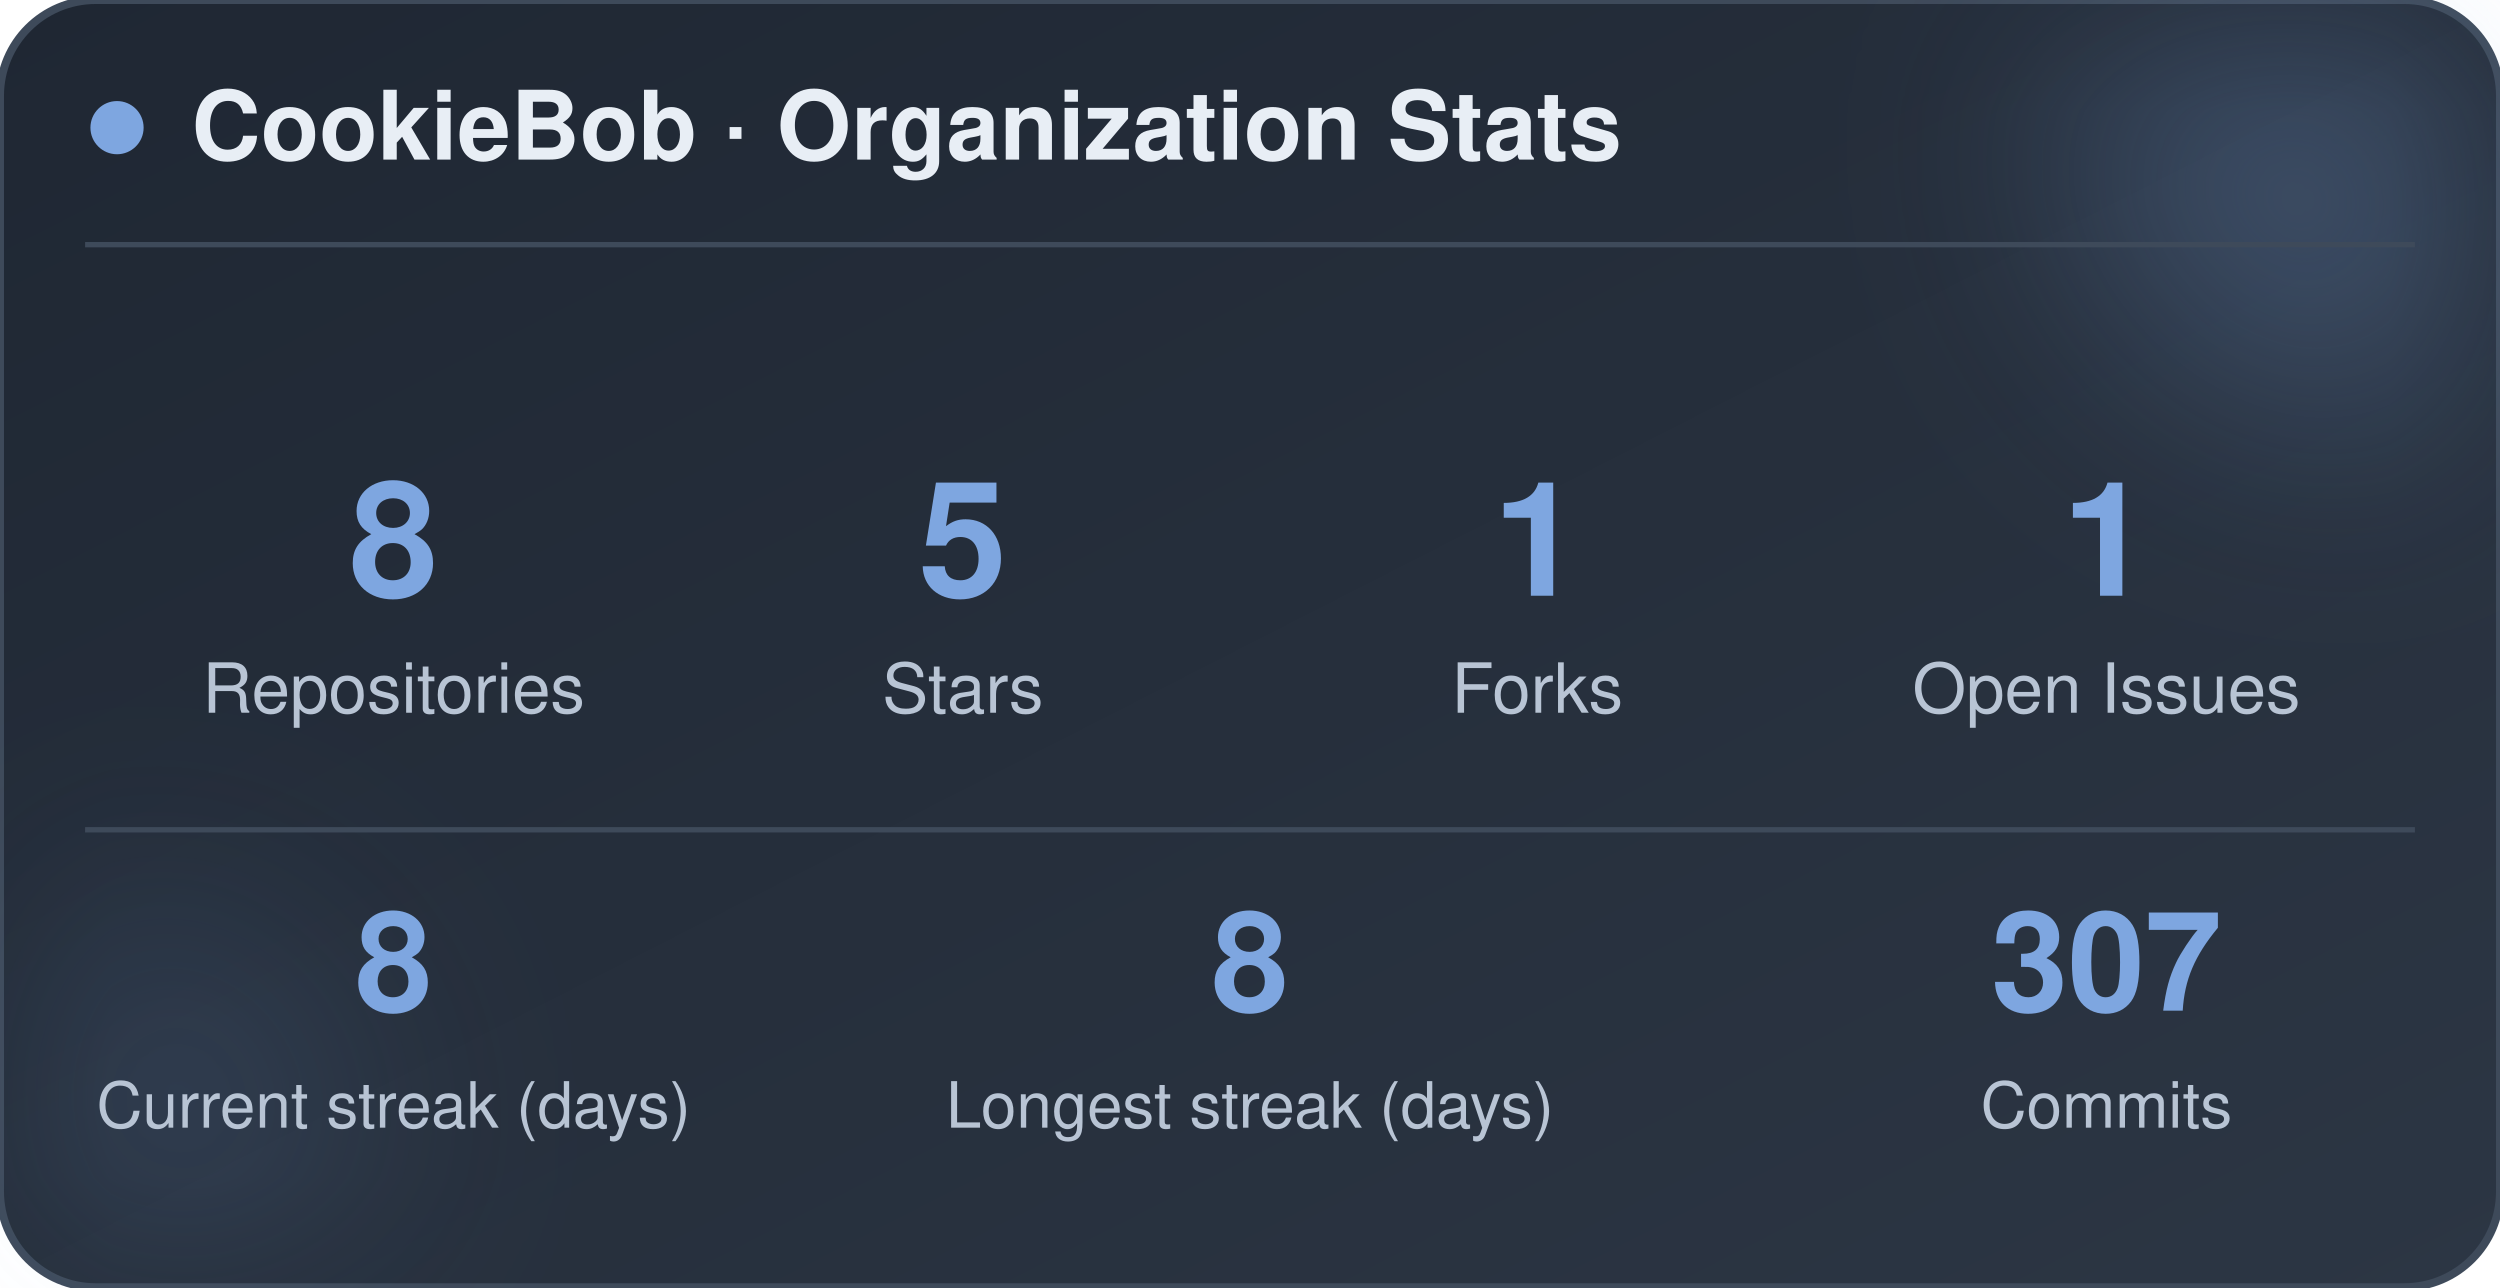
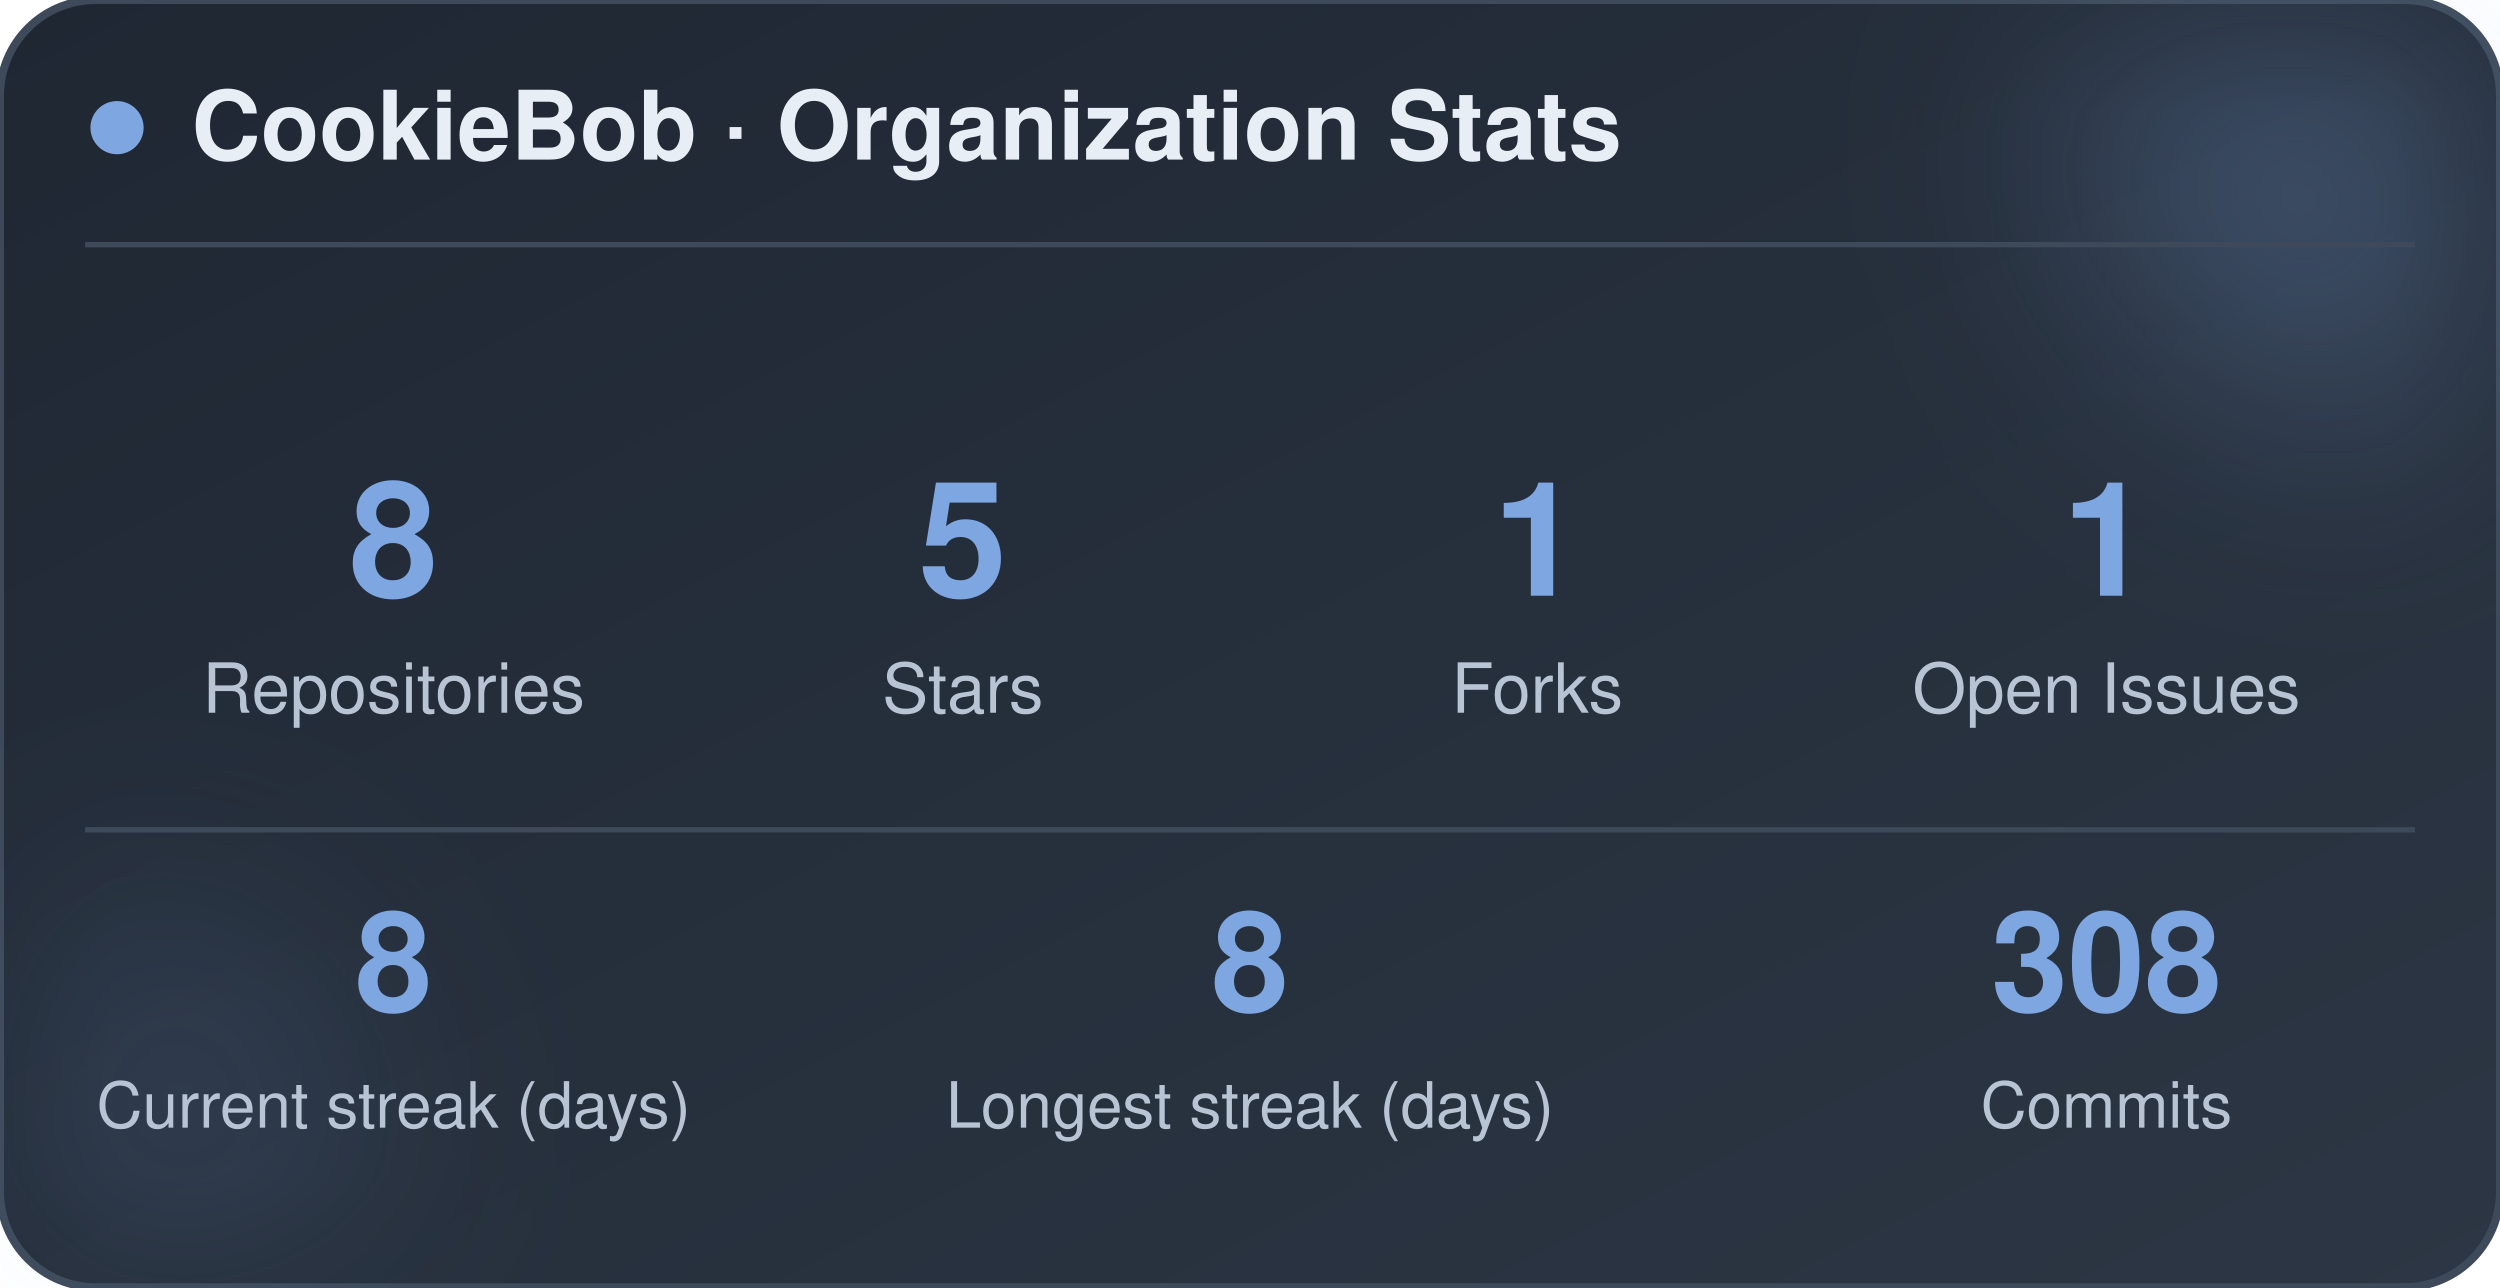
<svg xmlns="http://www.w3.org/2000/svg" width="470" height="242" viewBox="0 0 470 242" role="img" aria-label="CookieBob stats">
  <defs>
    <linearGradient id="bg" x1="0%" y1="0%" x2="100%" y2="100%">
      <stop offset="0%" stop-color="#1f2733" />
      <stop offset="100%" stop-color="#2c3644" />
    </linearGradient>
    <filter id="blur" x="-60%" y="-60%" width="220%" height="220%">
      <feGaussianBlur stdDeviation="22" />
    </filter>
  </defs>
  <rect x="0" y="0" width="470" height="242" rx="18" fill="url(#bg)" stroke="#3e4a5a" stroke-width="1.5" />
  <circle cx="444" cy="24" r="54" fill="#7ea6e0" opacity="0.26" filter="url(#blur)" />
  <circle cx="26" cy="212" r="42" fill="#7ea6e0" opacity="0.14" filter="url(#blur)" />
  <circle cx="22" cy="24" r="5" fill="#7ea6e0" />
  <text x="36" y="30" font-family="-apple-system, BlinkMacSystemFont, 'Segoe UI', Helvetica, Arial, sans-serif" font-size="18" font-weight="700" fill="#e8eef5">CookieBob · Organization Stats</text>
  <line x1="16" y1="46" x2="454" y2="46" stroke="#3e4a5a" stroke-width="1" />
  <text x="74" y="112" text-anchor="middle" font-family="-apple-system, BlinkMacSystemFont, 'Segoe UI', Helvetica, Arial, sans-serif" font-size="30" font-weight="800" fill="#7ea6e0">8</text>
  <text x="74" y="134" text-anchor="middle" font-family="-apple-system, BlinkMacSystemFont, 'Segoe UI', Helvetica, Arial, sans-serif" font-size="13" fill="#b8c4d4">Repositories</text>
  <text x="181" y="112" text-anchor="middle" font-family="-apple-system, BlinkMacSystemFont, 'Segoe UI', Helvetica, Arial, sans-serif" font-size="30" font-weight="800" fill="#7ea6e0">5</text>
  <text x="181" y="134" text-anchor="middle" font-family="-apple-system, BlinkMacSystemFont, 'Segoe UI', Helvetica, Arial, sans-serif" font-size="13" fill="#b8c4d4">Stars</text>
  <text x="289" y="112" text-anchor="middle" font-family="-apple-system, BlinkMacSystemFont, 'Segoe UI', Helvetica, Arial, sans-serif" font-size="30" font-weight="800" fill="#7ea6e0">1</text>
  <text x="289" y="134" text-anchor="middle" font-family="-apple-system, BlinkMacSystemFont, 'Segoe UI', Helvetica, Arial, sans-serif" font-size="13" fill="#b8c4d4">Forks</text>
  <text x="396" y="112" text-anchor="middle" font-family="-apple-system, BlinkMacSystemFont, 'Segoe UI', Helvetica, Arial, sans-serif" font-size="30" font-weight="800" fill="#7ea6e0">1</text>
  <text x="396" y="134" text-anchor="middle" font-family="-apple-system, BlinkMacSystemFont, 'Segoe UI', Helvetica, Arial, sans-serif" font-size="13" fill="#b8c4d4">Open Issues</text>
  <line x1="16" y1="156" x2="454" y2="156" stroke="#3e4a5a" stroke-width="1" />
  <text x="74" y="190" text-anchor="middle" font-family="-apple-system, BlinkMacSystemFont, 'Segoe UI', Helvetica, Arial, sans-serif" font-size="26" font-weight="800" fill="#7ea6e0">8</text>
  <text x="74" y="212" text-anchor="middle" font-family="-apple-system, BlinkMacSystemFont, 'Segoe UI', Helvetica, Arial, sans-serif" font-size="12" fill="#b8c4d4">Current streak (days)</text>
  <text x="235" y="190" text-anchor="middle" font-family="-apple-system, BlinkMacSystemFont, 'Segoe UI', Helvetica, Arial, sans-serif" font-size="26" font-weight="800" fill="#7ea6e0">8</text>
  <text x="235" y="212" text-anchor="middle" font-family="-apple-system, BlinkMacSystemFont, 'Segoe UI', Helvetica, Arial, sans-serif" font-size="12" fill="#b8c4d4">Longest streak (days)</text>
-   <text x="396" y="190" text-anchor="middle" font-family="-apple-system, BlinkMacSystemFont, 'Segoe UI', Helvetica, Arial, sans-serif" font-size="26" font-weight="800" fill="#7ea6e0">307</text>
+   <text x="396" y="190" text-anchor="middle" font-family="-apple-system, BlinkMacSystemFont, 'Segoe UI', Helvetica, Arial, sans-serif" font-size="26" font-weight="800" fill="#7ea6e0">308</text>
  <text x="396" y="212" text-anchor="middle" font-family="-apple-system, BlinkMacSystemFont, 'Segoe UI', Helvetica, Arial, sans-serif" font-size="12" fill="#b8c4d4">Commits</text>
</svg>
